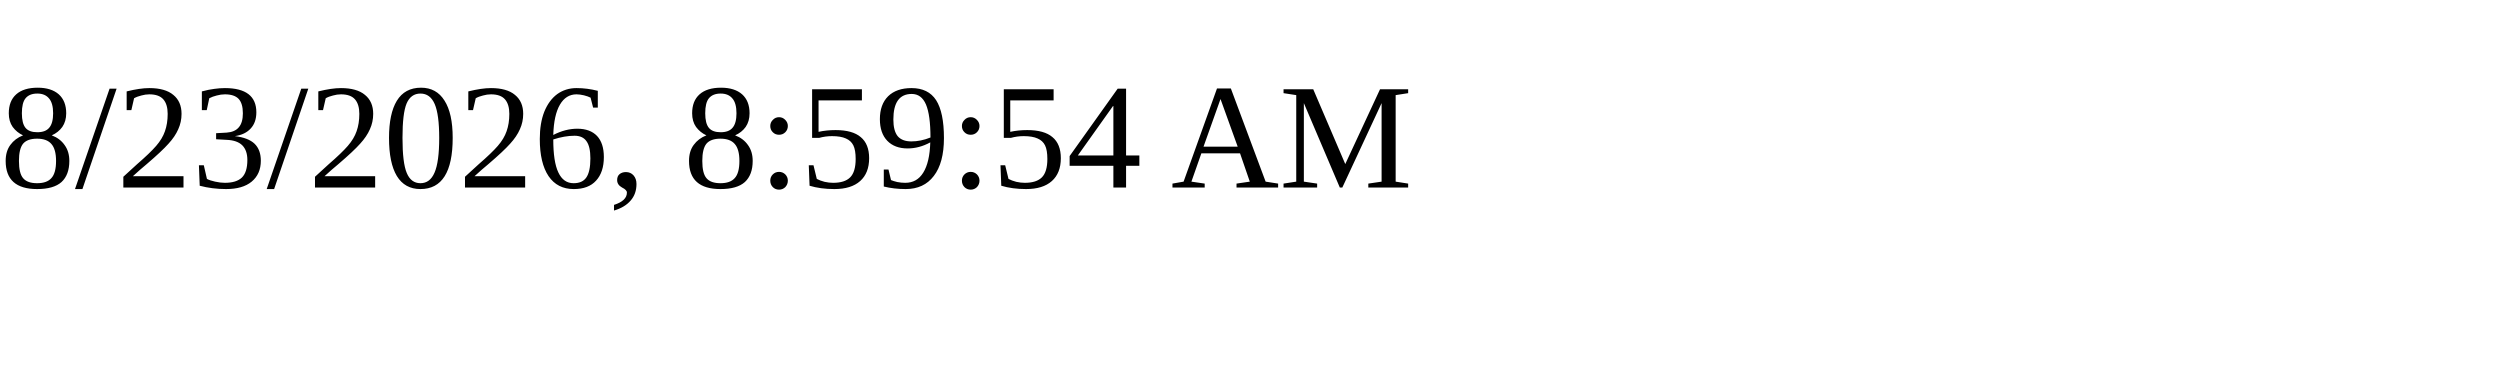
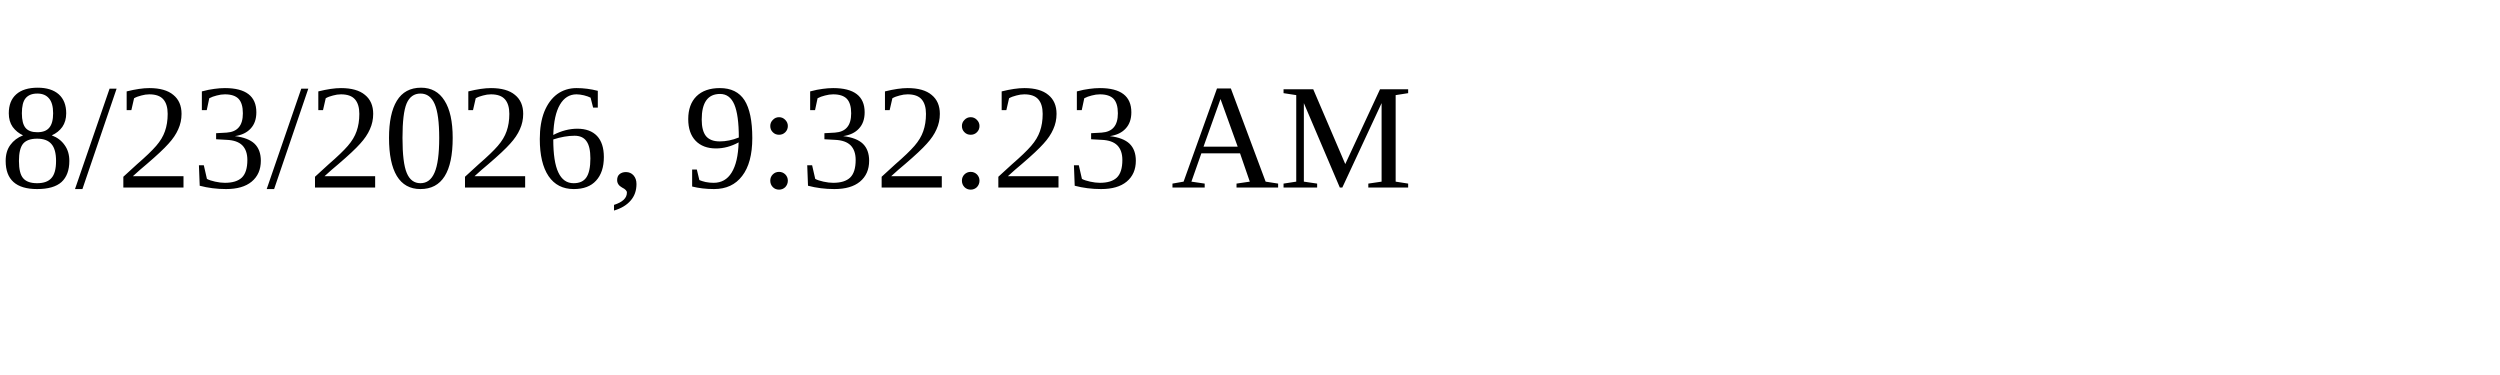
<svg xmlns="http://www.w3.org/2000/svg" height="30" width="200">
-   <text x="0" y="15">8/23/2026, 8:59:54 AM</text>
+   <text x="0" y="15">8/23/2026, 9:32:23 AM</text>
</svg>
